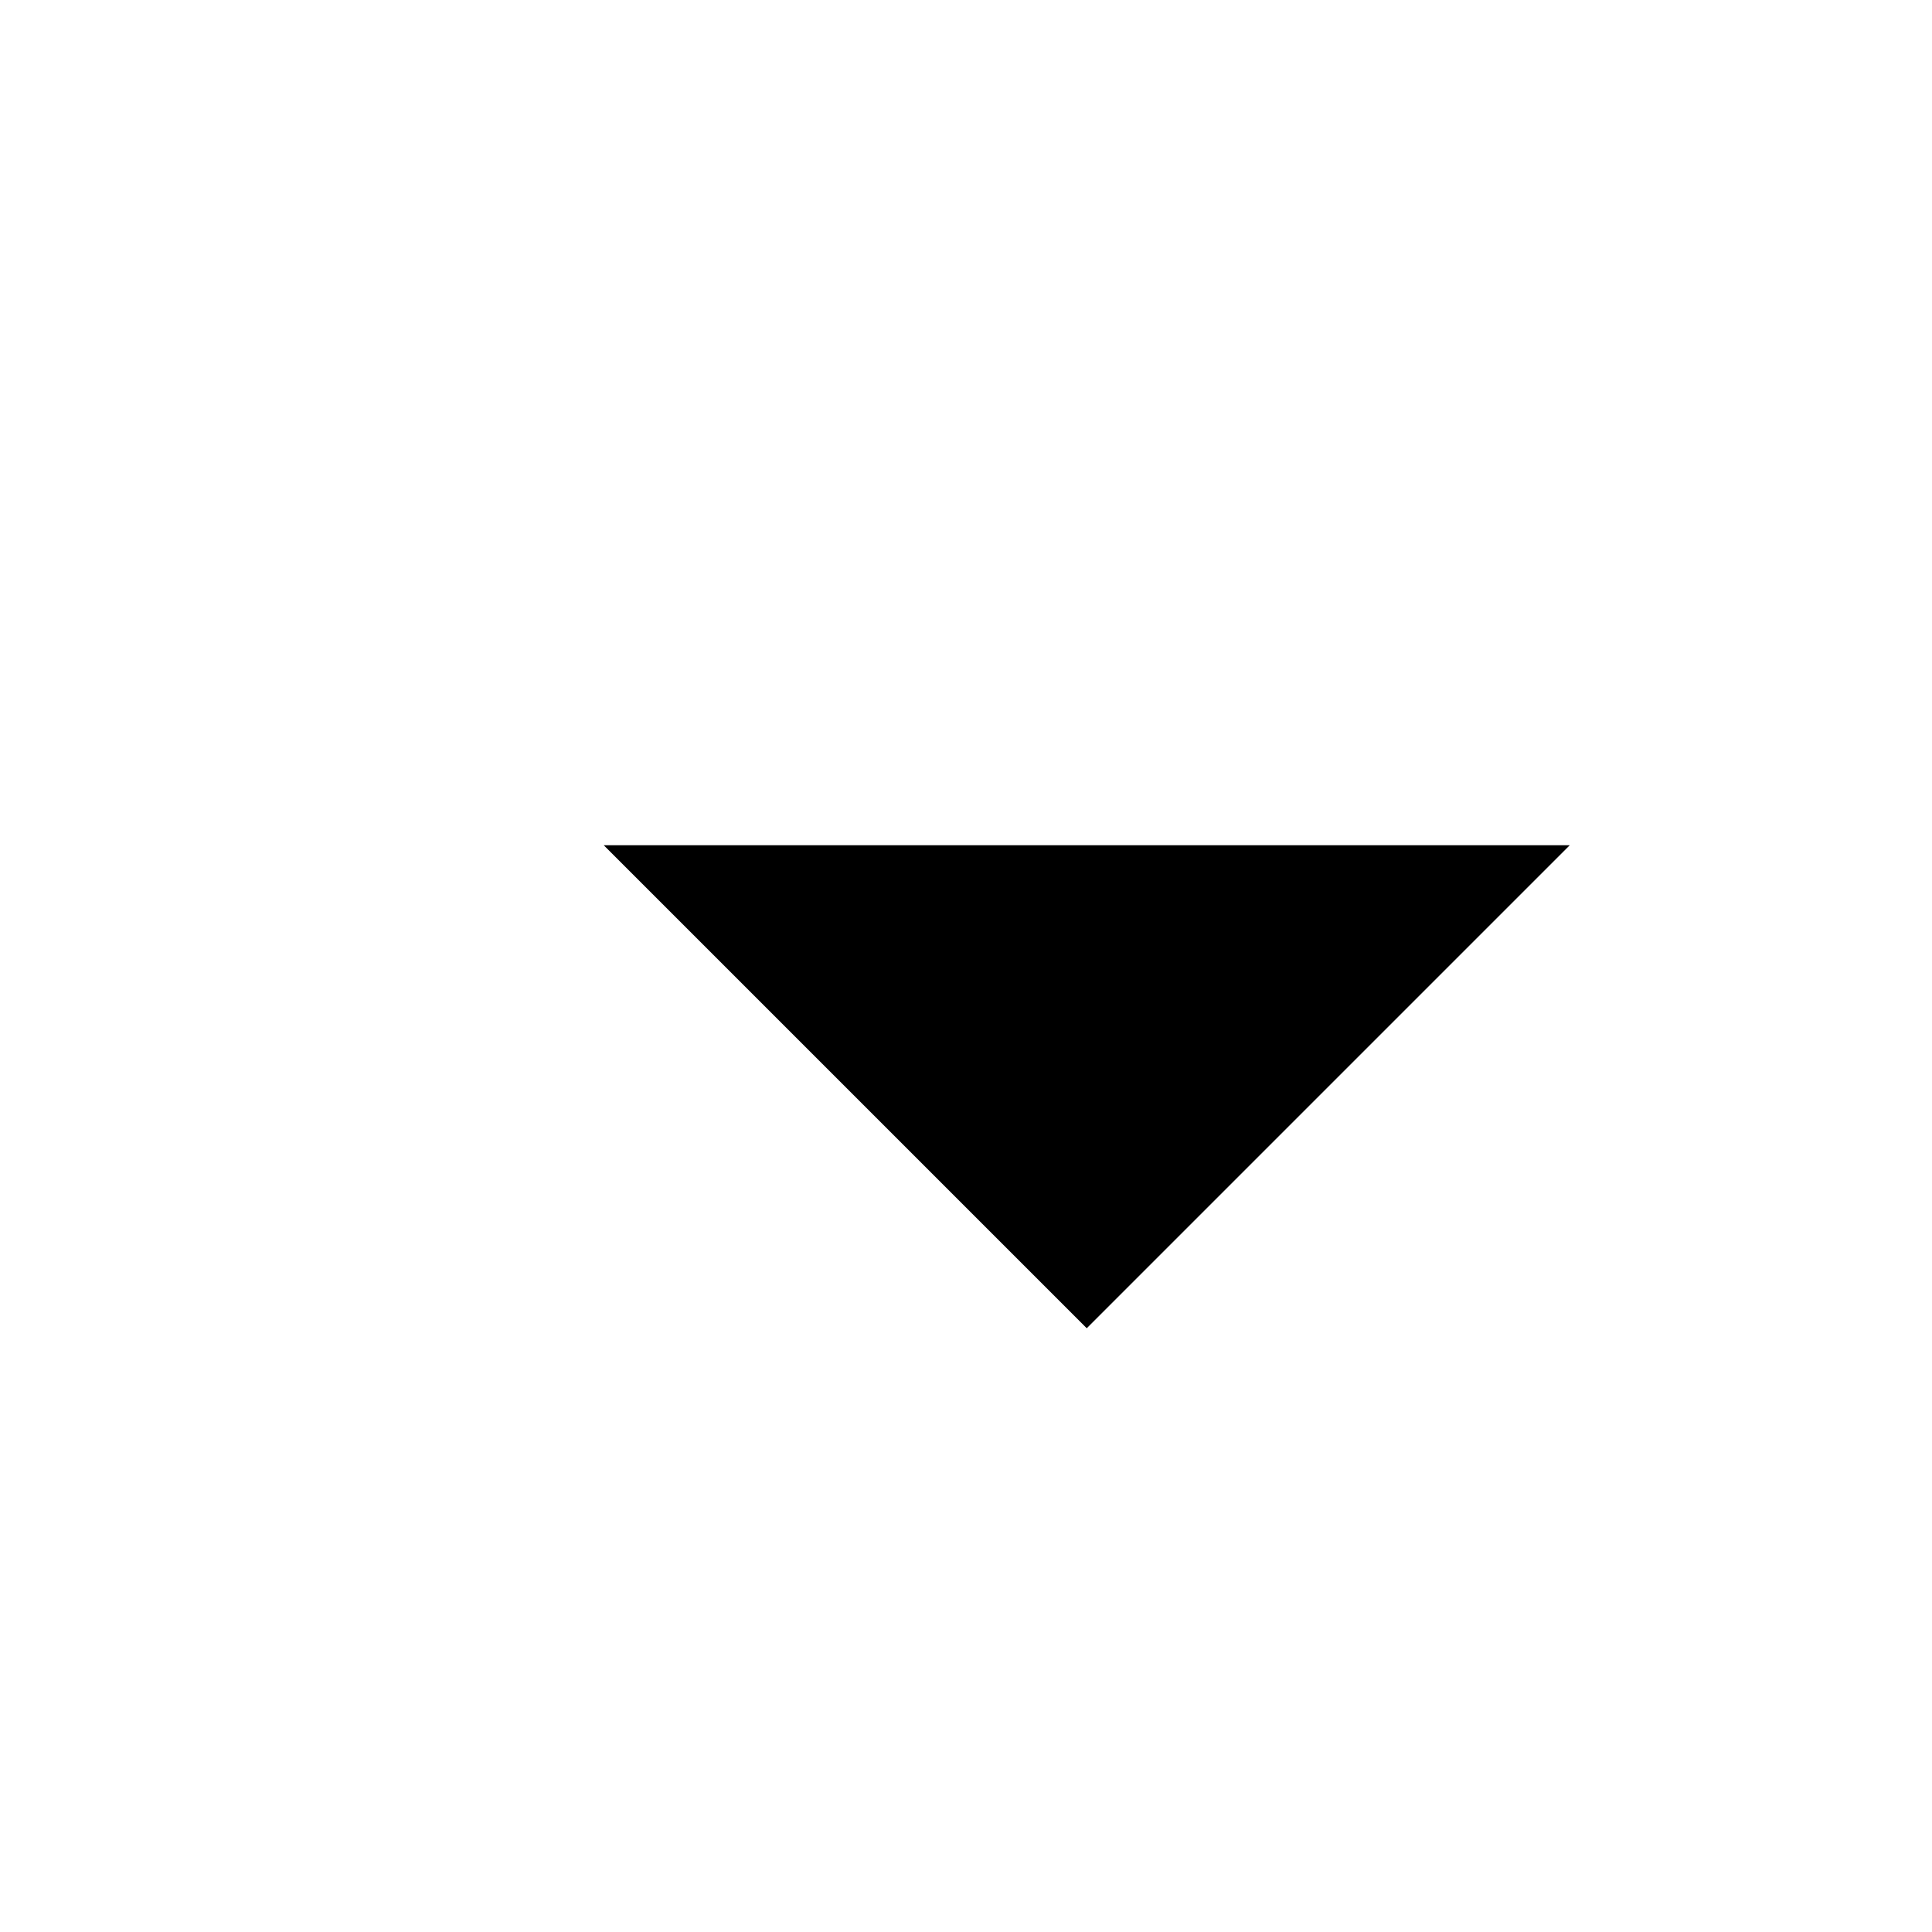
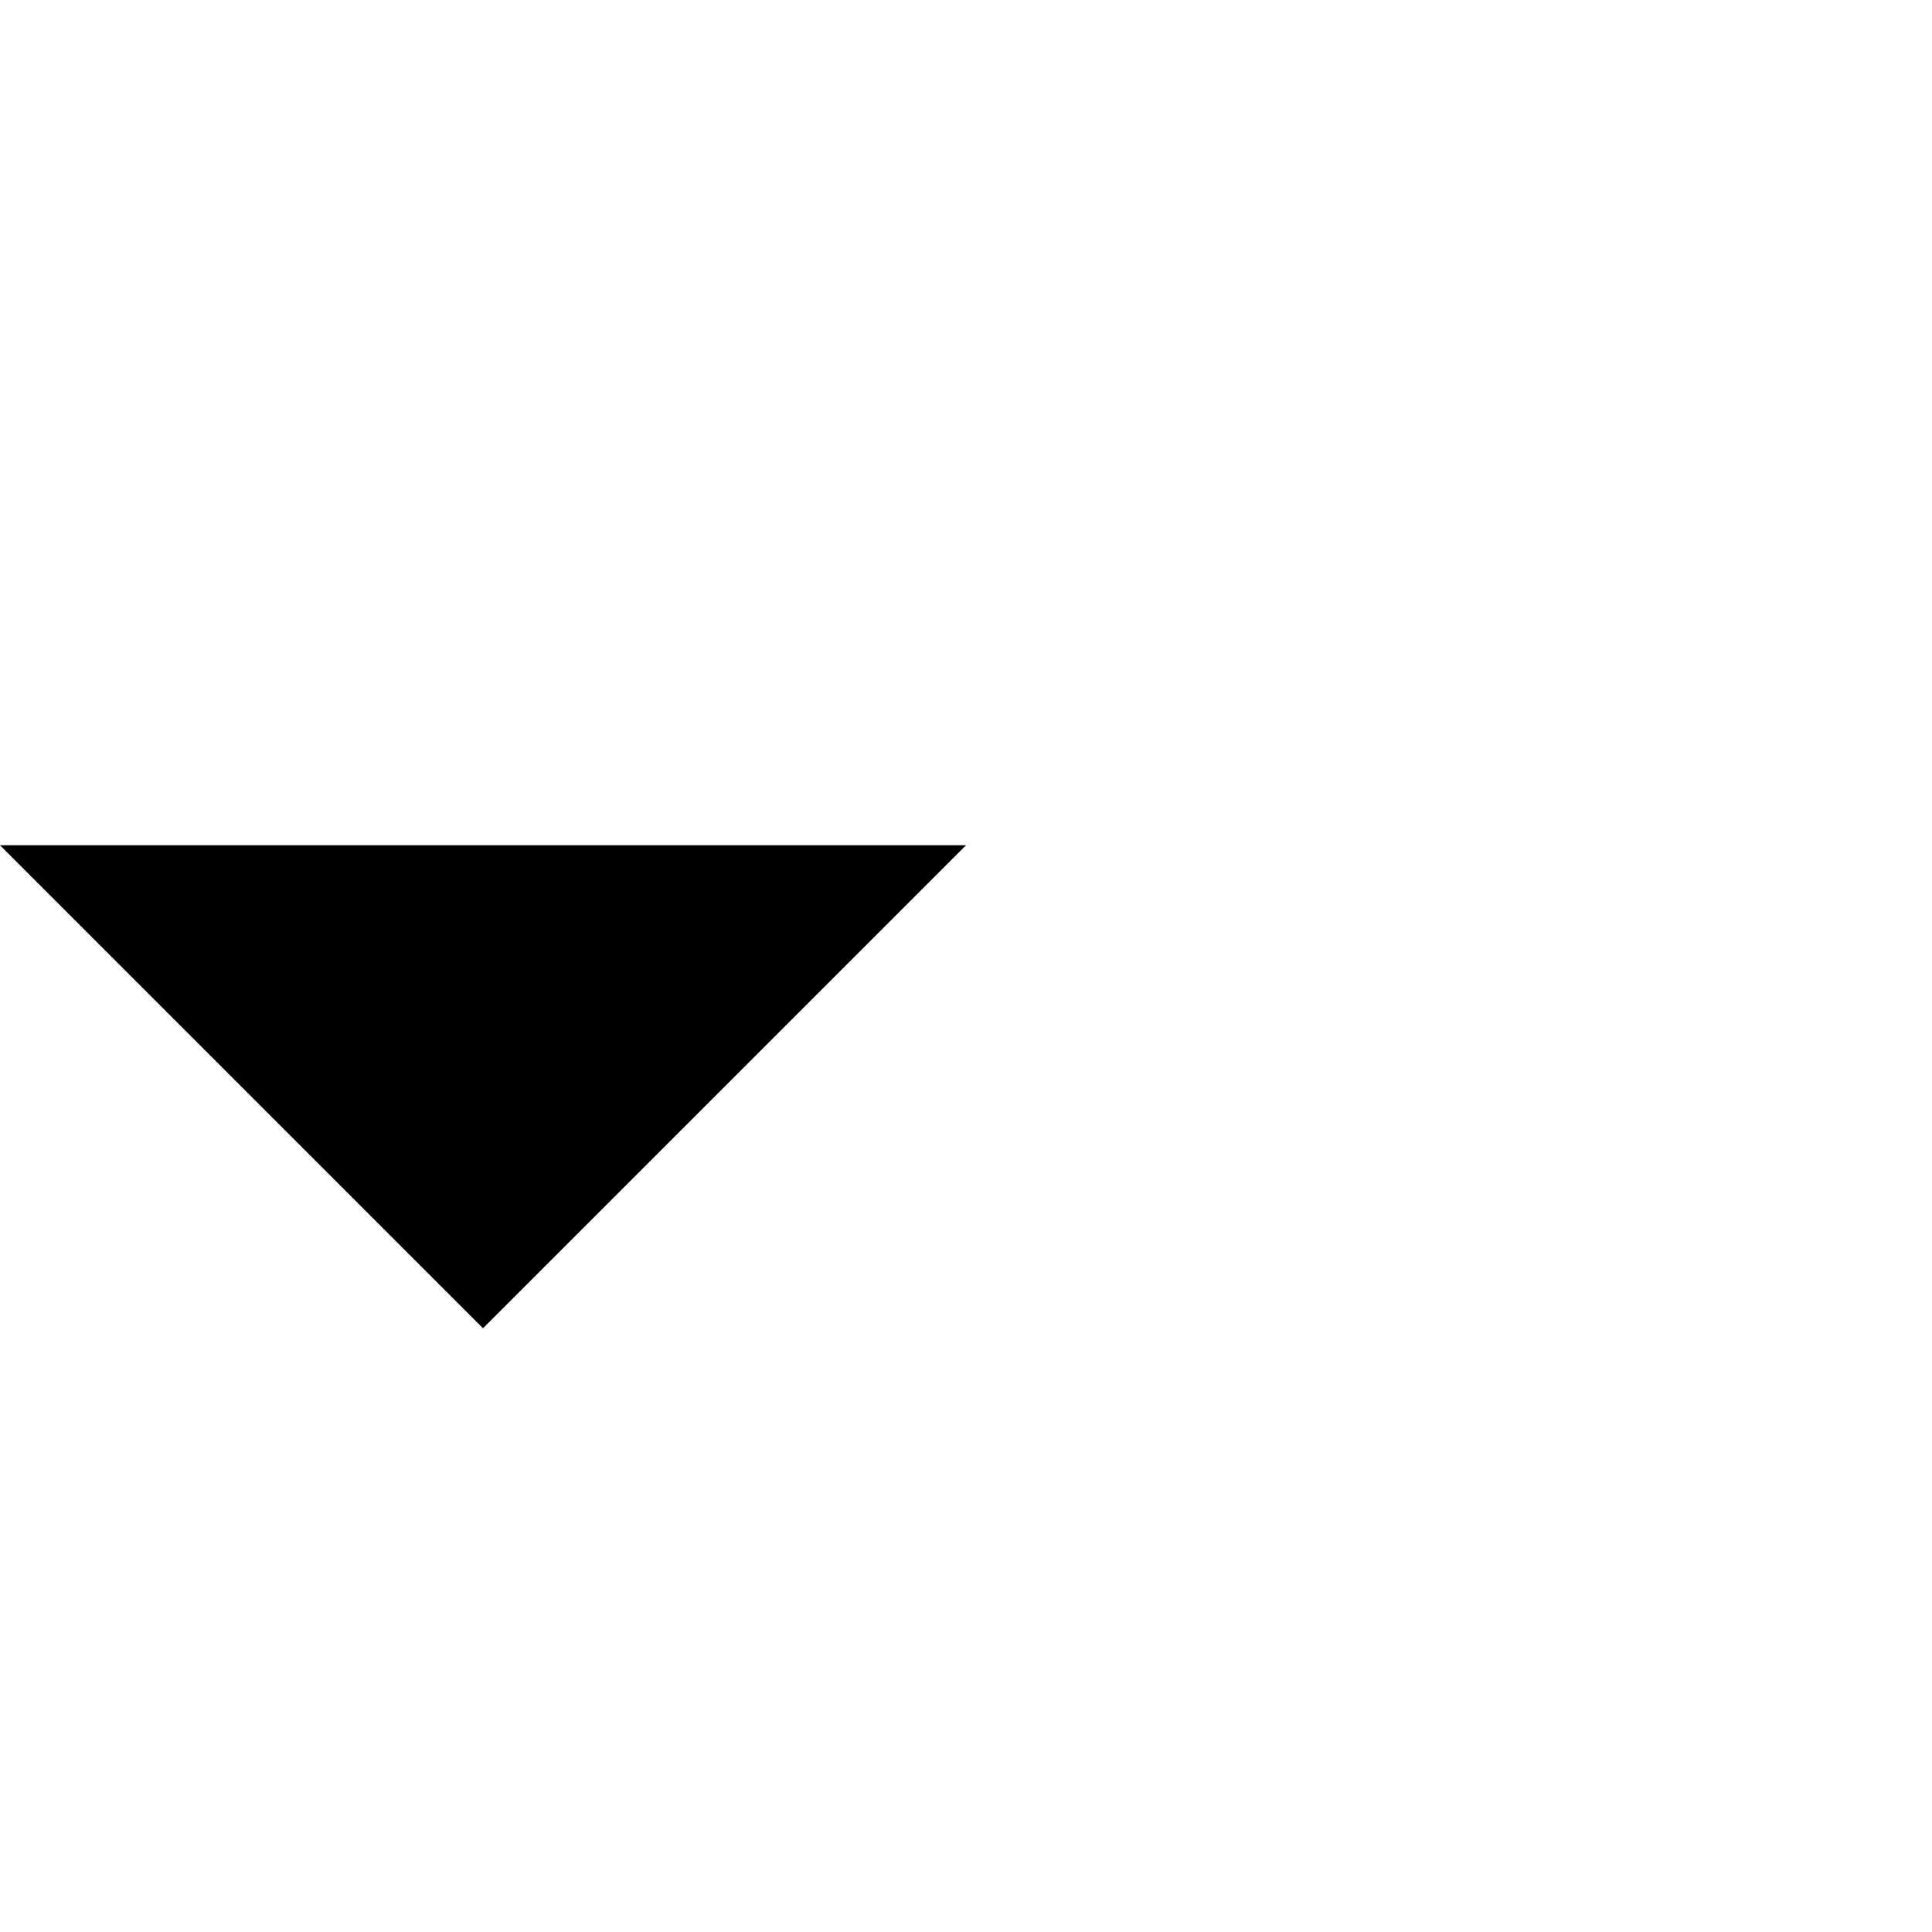
<svg xmlns="http://www.w3.org/2000/svg" width="16" height="16" version="1.1">
  <g>
-     <polygon fill-rule="evenodd" points="0 0 4 4 8 0" transform="translate(5 7)" />
+     <polygon fill-rule="evenodd" points="0 0 4 4 8 0" transform="translate(0 7)" />
  </g>
</svg>
